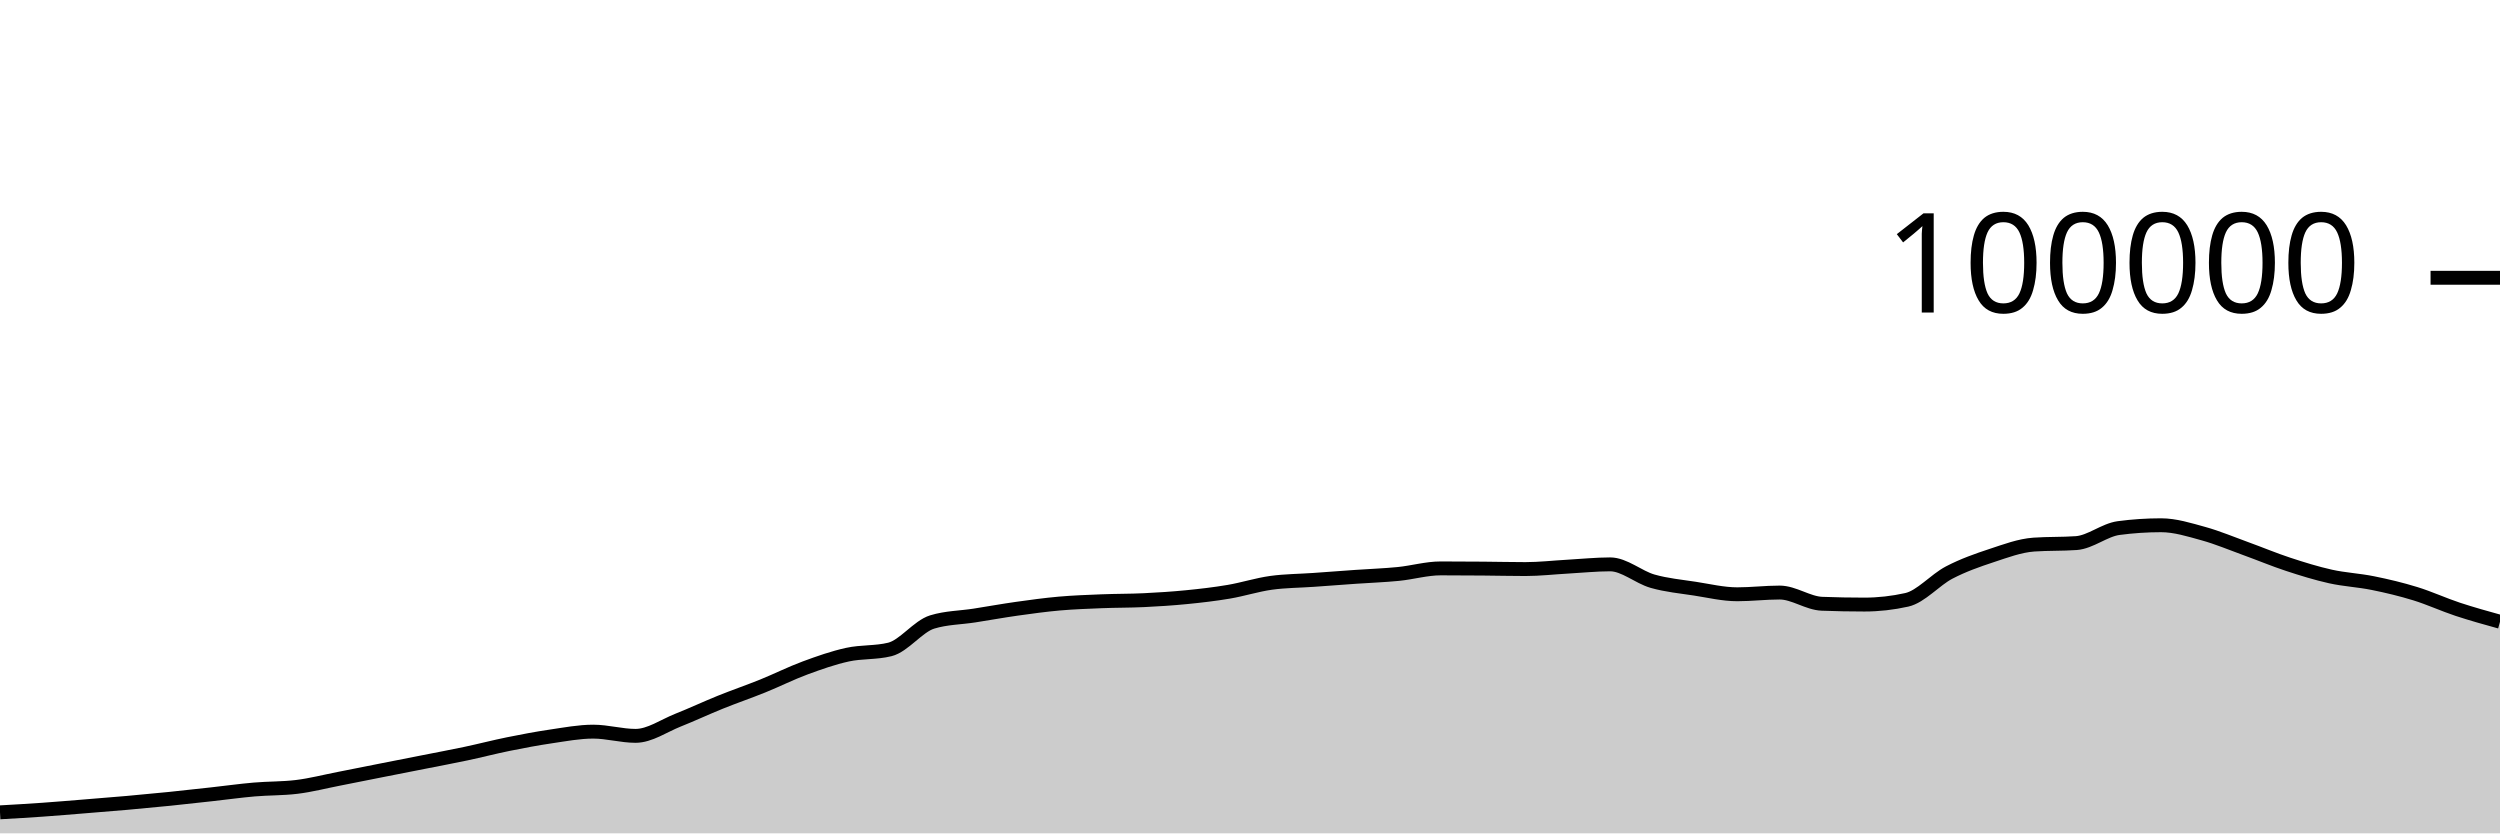
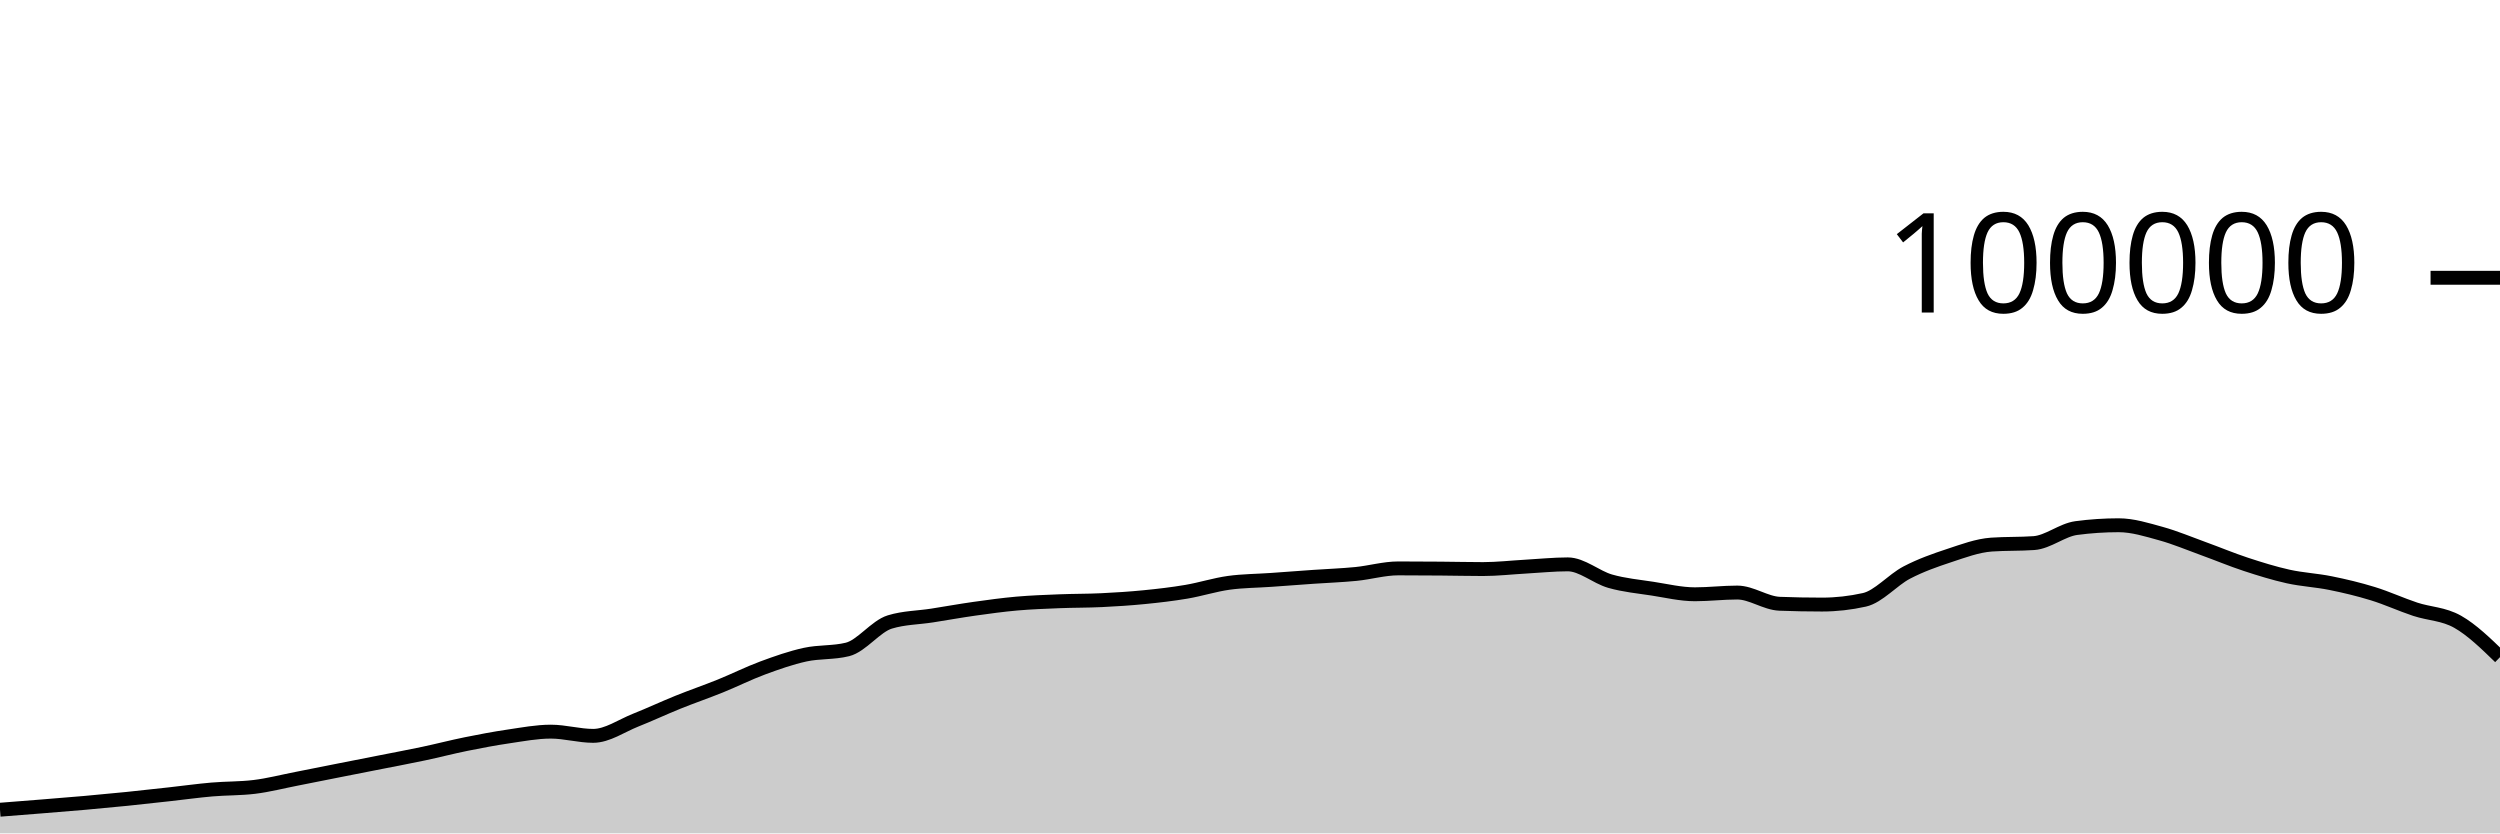
<svg xmlns="http://www.w3.org/2000/svg" viewBox="0 0 180 60">
  <g transform="translate(0,20)">
-     <path class="area" fill="rgba(0, 0, 0, 0.2)" d="M0,38.488C1.017,38.43,2.034,38.372,3.051,38.3C4.068,38.228,5.085,38.141,6.102,38.059C7.119,37.977,8.136,37.897,9.153,37.807C10.169,37.717,11.186,37.621,12.203,37.518C13.22,37.414,14.237,37.299,15.254,37.187C16.271,37.075,17.288,36.932,18.305,36.844C19.322,36.756,20.339,36.782,21.356,36.658C22.373,36.535,23.39,36.27,24.407,36.072C25.424,35.873,26.441,35.667,27.458,35.466C28.475,35.265,29.492,35.066,30.508,34.865C31.525,34.664,32.542,34.474,33.559,34.259C34.576,34.043,35.593,33.778,36.61,33.572C37.627,33.366,38.644,33.173,39.661,33.024C40.678,32.875,41.695,32.678,42.712,32.678C43.729,32.678,44.746,32.982,45.763,32.982C46.78,32.982,47.797,32.256,48.814,31.852C49.831,31.449,50.847,30.97,51.864,30.56C52.881,30.15,53.898,29.803,54.915,29.392C55.932,28.981,56.949,28.469,57.966,28.093C58.983,27.717,60,27.359,61.017,27.136C62.034,26.914,63.051,27.011,64.068,26.76C65.085,26.508,66.102,25.092,67.119,24.782C68.136,24.471,69.153,24.475,70.169,24.316C71.186,24.157,72.203,23.972,73.22,23.829C74.237,23.686,75.254,23.546,76.271,23.456C77.288,23.367,78.305,23.331,79.322,23.29C80.339,23.249,81.356,23.26,82.373,23.211C83.39,23.162,84.407,23.097,85.424,22.996C86.441,22.896,87.458,22.779,88.475,22.606C89.492,22.434,90.508,22.104,91.525,21.963C92.542,21.823,93.559,21.824,94.576,21.752C95.593,21.68,96.61,21.602,97.627,21.531C98.644,21.46,99.661,21.426,100.678,21.325C101.695,21.224,102.712,20.924,103.729,20.924C104.746,20.924,105.763,20.931,106.78,20.939C107.797,20.947,108.814,20.973,109.831,20.973C110.847,20.973,111.864,20.855,112.881,20.798C113.898,20.742,114.915,20.634,115.932,20.634C116.949,20.634,117.966,21.554,118.983,21.846C120,22.137,121.017,22.226,122.034,22.384C123.051,22.541,124.068,22.788,125.085,22.788C126.102,22.788,127.119,22.663,128.136,22.663C129.153,22.663,130.169,23.432,131.186,23.471C132.203,23.51,133.22,23.529,134.237,23.529C135.254,23.529,136.271,23.415,137.288,23.188C138.305,22.96,139.322,21.755,140.339,21.224C141.356,20.693,142.373,20.338,143.39,20.002C144.407,19.666,145.424,19.282,146.441,19.21C147.458,19.139,148.475,19.175,149.492,19.103C150.508,19.031,151.525,18.156,152.542,18.021C153.559,17.886,154.576,17.818,155.593,17.818C156.61,17.818,157.627,18.141,158.644,18.421C159.661,18.702,160.678,19.133,161.695,19.501C162.712,19.869,163.729,20.296,164.746,20.63C165.763,20.964,166.78,21.281,167.797,21.507C168.814,21.732,169.831,21.777,170.847,21.984C171.864,22.19,172.881,22.431,173.898,22.745C174.915,23.058,175.932,23.529,176.949,23.866C177.966,24.202,178.983,24.484,180,24.766L180,40C178.983,40,177.966,40,176.949,40C175.932,40,174.915,40,173.898,40C172.881,40,171.864,40,170.847,40C169.831,40,168.814,40,167.797,40C166.78,40,165.763,40,164.746,40C163.729,40,162.712,40,161.695,40C160.678,40,159.661,40,158.644,40C157.627,40,156.61,40,155.593,40C154.576,40,153.559,40,152.542,40C151.525,40,150.508,40,149.492,40C148.475,40,147.458,40,146.441,40C145.424,40,144.407,40,143.39,40C142.373,40,141.356,40,140.339,40C139.322,40,138.305,40,137.288,40C136.271,40,135.254,40,134.237,40C133.22,40,132.203,40,131.186,40C130.169,40,129.153,40,128.136,40C127.119,40,126.102,40,125.085,40C124.068,40,123.051,40,122.034,40C121.017,40,120,40,118.983,40C117.966,40,116.949,40,115.932,40C114.915,40,113.898,40,112.881,40C111.864,40,110.847,40,109.831,40C108.814,40,107.797,40,106.78,40C105.763,40,104.746,40,103.729,40C102.712,40,101.695,40,100.678,40C99.661,40,98.644,40,97.627,40C96.61,40,95.593,40,94.576,40C93.559,40,92.542,40,91.525,40C90.508,40,89.492,40,88.475,40C87.458,40,86.441,40,85.424,40C84.407,40,83.39,40,82.373,40C81.356,40,80.339,40,79.322,40C78.305,40,77.288,40,76.271,40C75.254,40,74.237,40,73.22,40C72.203,40,71.186,40,70.169,40C69.153,40,68.136,40,67.119,40C66.102,40,65.085,40,64.068,40C63.051,40,62.034,40,61.017,40C60,40,58.983,40,57.966,40C56.949,40,55.932,40,54.915,40C53.898,40,52.881,40,51.864,40C50.847,40,49.831,40,48.814,40C47.797,40,46.78,40,45.763,40C44.746,40,43.729,40,42.712,40C41.695,40,40.678,40,39.661,40C38.644,40,37.627,40,36.61,40C35.593,40,34.576,40,33.559,40C32.542,40,31.525,40,30.508,40C29.492,40,28.475,40,27.458,40C26.441,40,25.424,40,24.407,40C23.39,40,22.373,40,21.356,40C20.339,40,19.322,40,18.305,40C17.288,40,16.271,40,15.254,40C14.237,40,13.22,40,12.203,40C11.186,40,10.169,40,9.153,40C8.136,40,7.119,40,6.102,40C5.085,40,4.068,40,3.051,40C2.034,40,1.017,40,0,40Z" />
-     <path class="line" stroke="black" fill="none" d="M0,38.488C1.017,38.43,2.034,38.372,3.051,38.3C4.068,38.228,5.085,38.141,6.102,38.059C7.119,37.977,8.136,37.897,9.153,37.807C10.169,37.717,11.186,37.621,12.203,37.518C13.22,37.414,14.237,37.299,15.254,37.187C16.271,37.075,17.288,36.932,18.305,36.844C19.322,36.756,20.339,36.782,21.356,36.658C22.373,36.535,23.39,36.27,24.407,36.072C25.424,35.873,26.441,35.667,27.458,35.466C28.475,35.265,29.492,35.066,30.508,34.865C31.525,34.664,32.542,34.474,33.559,34.259C34.576,34.043,35.593,33.778,36.61,33.572C37.627,33.366,38.644,33.173,39.661,33.024C40.678,32.875,41.695,32.678,42.712,32.678C43.729,32.678,44.746,32.982,45.763,32.982C46.78,32.982,47.797,32.256,48.814,31.852C49.831,31.449,50.847,30.97,51.864,30.56C52.881,30.15,53.898,29.803,54.915,29.392C55.932,28.981,56.949,28.469,57.966,28.093C58.983,27.717,60,27.359,61.017,27.136C62.034,26.914,63.051,27.011,64.068,26.76C65.085,26.508,66.102,25.092,67.119,24.782C68.136,24.471,69.153,24.475,70.169,24.316C71.186,24.157,72.203,23.972,73.22,23.829C74.237,23.686,75.254,23.546,76.271,23.456C77.288,23.367,78.305,23.331,79.322,23.29C80.339,23.249,81.356,23.26,82.373,23.211C83.39,23.162,84.407,23.097,85.424,22.996C86.441,22.896,87.458,22.779,88.475,22.606C89.492,22.434,90.508,22.104,91.525,21.963C92.542,21.823,93.559,21.824,94.576,21.752C95.593,21.68,96.61,21.602,97.627,21.531C98.644,21.46,99.661,21.426,100.678,21.325C101.695,21.224,102.712,20.924,103.729,20.924C104.746,20.924,105.763,20.931,106.78,20.939C107.797,20.947,108.814,20.973,109.831,20.973C110.847,20.973,111.864,20.855,112.881,20.798C113.898,20.742,114.915,20.634,115.932,20.634C116.949,20.634,117.966,21.554,118.983,21.846C120,22.137,121.017,22.226,122.034,22.384C123.051,22.541,124.068,22.788,125.085,22.788C126.102,22.788,127.119,22.663,128.136,22.663C129.153,22.663,130.169,23.432,131.186,23.471C132.203,23.51,133.22,23.529,134.237,23.529C135.254,23.529,136.271,23.415,137.288,23.188C138.305,22.96,139.322,21.755,140.339,21.224C141.356,20.693,142.373,20.338,143.39,20.002C144.407,19.666,145.424,19.282,146.441,19.21C147.458,19.139,148.475,19.175,149.492,19.103C150.508,19.031,151.525,18.156,152.542,18.021C153.559,17.886,154.576,17.818,155.593,17.818C156.61,17.818,157.627,18.141,158.644,18.421C159.661,18.702,160.678,19.133,161.695,19.501C162.712,19.869,163.729,20.296,164.746,20.63C165.763,20.964,166.78,21.281,167.797,21.507C168.814,21.732,169.831,21.777,170.847,21.984C171.864,22.19,172.881,22.431,173.898,22.745C174.915,23.058,175.932,23.529,176.949,23.866C177.966,24.202,178.983,24.484,180,24.766" />
+     <path class="area" fill="rgba(0, 0, 0, 0.2)" d="M0,38.3C1.017,38.221,2.034,38.141,3.051,38.059C4.068,37.977,5.085,37.897,6.102,37.807C7.119,37.717,8.136,37.621,9.153,37.518C10.169,37.414,11.186,37.299,12.203,37.187C13.22,37.075,14.237,36.932,15.254,36.844C16.271,36.756,17.288,36.782,18.305,36.658C19.322,36.535,20.339,36.27,21.356,36.072C22.373,35.873,23.39,35.667,24.407,35.466C25.424,35.265,26.441,35.066,27.458,34.865C28.475,34.664,29.492,34.474,30.508,34.259C31.525,34.043,32.542,33.778,33.559,33.572C34.576,33.366,35.593,33.173,36.61,33.024C37.627,32.875,38.644,32.678,39.661,32.678C40.678,32.678,41.695,32.982,42.712,32.982C43.729,32.982,44.746,32.256,45.763,31.852C46.78,31.449,47.797,30.97,48.814,30.56C49.831,30.15,50.847,29.803,51.864,29.392C52.881,28.981,53.898,28.469,54.915,28.093C55.932,27.717,56.949,27.359,57.966,27.136C58.983,26.914,60,27.011,61.017,26.76C62.034,26.508,63.051,25.092,64.068,24.782C65.085,24.471,66.102,24.475,67.119,24.316C68.136,24.157,69.153,23.972,70.169,23.829C71.186,23.686,72.203,23.546,73.22,23.456C74.237,23.367,75.254,23.331,76.271,23.29C77.288,23.249,78.305,23.26,79.322,23.211C80.339,23.162,81.356,23.097,82.373,22.996C83.39,22.896,84.407,22.779,85.424,22.606C86.441,22.434,87.458,22.104,88.475,21.963C89.492,21.823,90.508,21.824,91.525,21.752C92.542,21.68,93.559,21.602,94.576,21.531C95.593,21.46,96.61,21.426,97.627,21.325C98.644,21.224,99.661,20.924,100.678,20.924C101.695,20.924,102.712,20.931,103.729,20.939C104.746,20.947,105.763,20.973,106.78,20.973C107.797,20.973,108.814,20.855,109.831,20.798C110.847,20.742,111.864,20.634,112.881,20.634C113.898,20.634,114.915,21.554,115.932,21.846C116.949,22.137,117.966,22.226,118.983,22.384C120,22.541,121.017,22.788,122.034,22.788C123.051,22.788,124.068,22.663,125.085,22.663C126.102,22.663,127.119,23.432,128.136,23.471C129.153,23.51,130.169,23.529,131.186,23.529C132.203,23.529,133.22,23.415,134.237,23.188C135.254,22.96,136.271,21.755,137.288,21.224C138.305,20.693,139.322,20.338,140.339,20.002C141.356,19.666,142.373,19.282,143.39,19.21C144.407,19.139,145.424,19.175,146.441,19.103C147.458,19.031,148.475,18.156,149.492,18.021C150.508,17.886,151.525,17.818,152.542,17.818C153.559,17.818,154.576,18.141,155.593,18.421C156.61,18.702,157.627,19.133,158.644,19.501C159.661,19.869,160.678,20.296,161.695,20.63C162.712,20.964,163.729,21.281,164.746,21.507C165.763,21.732,166.78,21.777,167.797,21.984C168.814,22.19,169.831,22.431,170.847,22.745C171.864,23.058,172.881,23.529,173.898,23.866C174.915,24.202,175.932,24.191,176.949,24.766C177.966,25.341,178.983,26.328,180,27.315L180,40C178.983,40,177.966,40,176.949,40C175.932,40,174.915,40,173.898,40C172.881,40,171.864,40,170.847,40C169.831,40,168.814,40,167.797,40C166.78,40,165.763,40,164.746,40C163.729,40,162.712,40,161.695,40C160.678,40,159.661,40,158.644,40C157.627,40,156.61,40,155.593,40C154.576,40,153.559,40,152.542,40C151.525,40,150.508,40,149.492,40C148.475,40,147.458,40,146.441,40C145.424,40,144.407,40,143.39,40C142.373,40,141.356,40,140.339,40C139.322,40,138.305,40,137.288,40C136.271,40,135.254,40,134.237,40C133.22,40,132.203,40,131.186,40C130.169,40,129.153,40,128.136,40C127.119,40,126.102,40,125.085,40C124.068,40,123.051,40,122.034,40C121.017,40,120,40,118.983,40C117.966,40,116.949,40,115.932,40C114.915,40,113.898,40,112.881,40C111.864,40,110.847,40,109.831,40C108.814,40,107.797,40,106.78,40C105.763,40,104.746,40,103.729,40C102.712,40,101.695,40,100.678,40C99.661,40,98.644,40,97.627,40C96.61,40,95.593,40,94.576,40C93.559,40,92.542,40,91.525,40C90.508,40,89.492,40,88.475,40C87.458,40,86.441,40,85.424,40C84.407,40,83.39,40,82.373,40C81.356,40,80.339,40,79.322,40C78.305,40,77.288,40,76.271,40C75.254,40,74.237,40,73.22,40C72.203,40,71.186,40,70.169,40C69.153,40,68.136,40,67.119,40C66.102,40,65.085,40,64.068,40C63.051,40,62.034,40,61.017,40C60,40,58.983,40,57.966,40C56.949,40,55.932,40,54.915,40C53.898,40,52.881,40,51.864,40C50.847,40,49.831,40,48.814,40C47.797,40,46.78,40,45.763,40C44.746,40,43.729,40,42.712,40C41.695,40,40.678,40,39.661,40C38.644,40,37.627,40,36.61,40C35.593,40,34.576,40,33.559,40C32.542,40,31.525,40,30.508,40C29.492,40,28.475,40,27.458,40C26.441,40,25.424,40,24.407,40C23.39,40,22.373,40,21.356,40C20.339,40,19.322,40,18.305,40C17.288,40,16.271,40,15.254,40C14.237,40,13.22,40,12.203,40C11.186,40,10.169,40,9.153,40C8.136,40,7.119,40,6.102,40C5.085,40,4.068,40,3.051,40C2.034,40,1.017,40,0,40Z" />
+     <path class="line" stroke="black" fill="none" d="M0,38.3C1.017,38.221,2.034,38.141,3.051,38.059C4.068,37.977,5.085,37.897,6.102,37.807C7.119,37.717,8.136,37.621,9.153,37.518C10.169,37.414,11.186,37.299,12.203,37.187C13.22,37.075,14.237,36.932,15.254,36.844C16.271,36.756,17.288,36.782,18.305,36.658C19.322,36.535,20.339,36.27,21.356,36.072C22.373,35.873,23.39,35.667,24.407,35.466C25.424,35.265,26.441,35.066,27.458,34.865C28.475,34.664,29.492,34.474,30.508,34.259C31.525,34.043,32.542,33.778,33.559,33.572C34.576,33.366,35.593,33.173,36.61,33.024C37.627,32.875,38.644,32.678,39.661,32.678C40.678,32.678,41.695,32.982,42.712,32.982C43.729,32.982,44.746,32.256,45.763,31.852C46.78,31.449,47.797,30.97,48.814,30.56C49.831,30.15,50.847,29.803,51.864,29.392C52.881,28.981,53.898,28.469,54.915,28.093C55.932,27.717,56.949,27.359,57.966,27.136C58.983,26.914,60,27.011,61.017,26.76C62.034,26.508,63.051,25.092,64.068,24.782C65.085,24.471,66.102,24.475,67.119,24.316C68.136,24.157,69.153,23.972,70.169,23.829C71.186,23.686,72.203,23.546,73.22,23.456C74.237,23.367,75.254,23.331,76.271,23.29C77.288,23.249,78.305,23.26,79.322,23.211C80.339,23.162,81.356,23.097,82.373,22.996C83.39,22.896,84.407,22.779,85.424,22.606C86.441,22.434,87.458,22.104,88.475,21.963C89.492,21.823,90.508,21.824,91.525,21.752C92.542,21.68,93.559,21.602,94.576,21.531C95.593,21.46,96.61,21.426,97.627,21.325C98.644,21.224,99.661,20.924,100.678,20.924C101.695,20.924,102.712,20.931,103.729,20.939C104.746,20.947,105.763,20.973,106.78,20.973C107.797,20.973,108.814,20.855,109.831,20.798C110.847,20.742,111.864,20.634,112.881,20.634C113.898,20.634,114.915,21.554,115.932,21.846C116.949,22.137,117.966,22.226,118.983,22.384C120,22.541,121.017,22.788,122.034,22.788C123.051,22.788,124.068,22.663,125.085,22.663C126.102,22.663,127.119,23.432,128.136,23.471C129.153,23.51,130.169,23.529,131.186,23.529C132.203,23.529,133.22,23.415,134.237,23.188C135.254,22.96,136.271,21.755,137.288,21.224C138.305,20.693,139.322,20.338,140.339,20.002C141.356,19.666,142.373,19.282,143.39,19.21C144.407,19.139,145.424,19.175,146.441,19.103C147.458,19.031,148.475,18.156,149.492,18.021C150.508,17.886,151.525,17.818,152.542,17.818C153.559,17.818,154.576,18.141,155.593,18.421C156.61,18.702,157.627,19.133,158.644,19.501C159.661,19.869,160.678,20.296,161.695,20.63C162.712,20.964,163.729,21.281,164.746,21.507C165.763,21.732,166.78,21.777,167.797,21.984C168.814,22.19,169.831,22.431,170.847,22.745C171.864,23.058,172.881,23.529,173.898,23.866C174.915,24.202,175.932,24.191,176.949,24.766C177.966,25.341,178.983,26.328,180,27.315" />
    <path class="axis-ceiling" stroke-width="1" stroke="black" fill="none" d="M175,0L180,0" />
    <text class="axis-ceiling-label" font-family="sans-serif" text-anchor="end" font-size="10px" x="170" y="2.5">100000</text>
  </g>
</svg>
